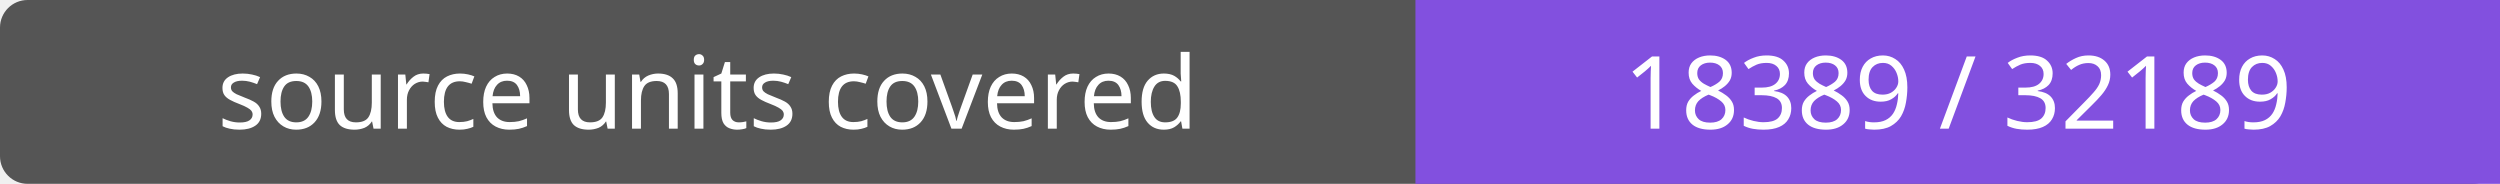
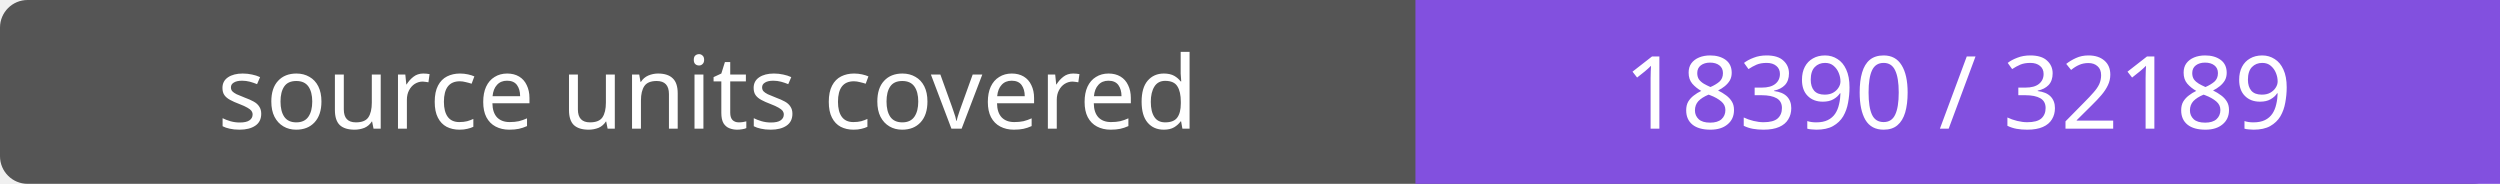
- <svg xmlns="http://www.w3.org/2000/svg" width="272" height="20" role="img" aria-label="source units covered: 18389 / 32189">
+ <svg xmlns="http://www.w3.org/2000/svg" width="272" height="20" role="img" aria-label="source units covered: 18390 / 32189">
  <rect width="272" height="20" rx="3" fill="#555" />
  <path fill="#8250df" d="M154 0h118v20H154z" />
  <g fill="#fff" text-anchor="middle" font-family="Verdana,sans-serif" font-size="11">
    <text x="77.0" y="14">source units covered</text>
-     <text x="213.0" y="14">18389 / 32189</text>
+     <text x="213.0" y="14">18390 / 32189</text>
  </g>
</svg>
